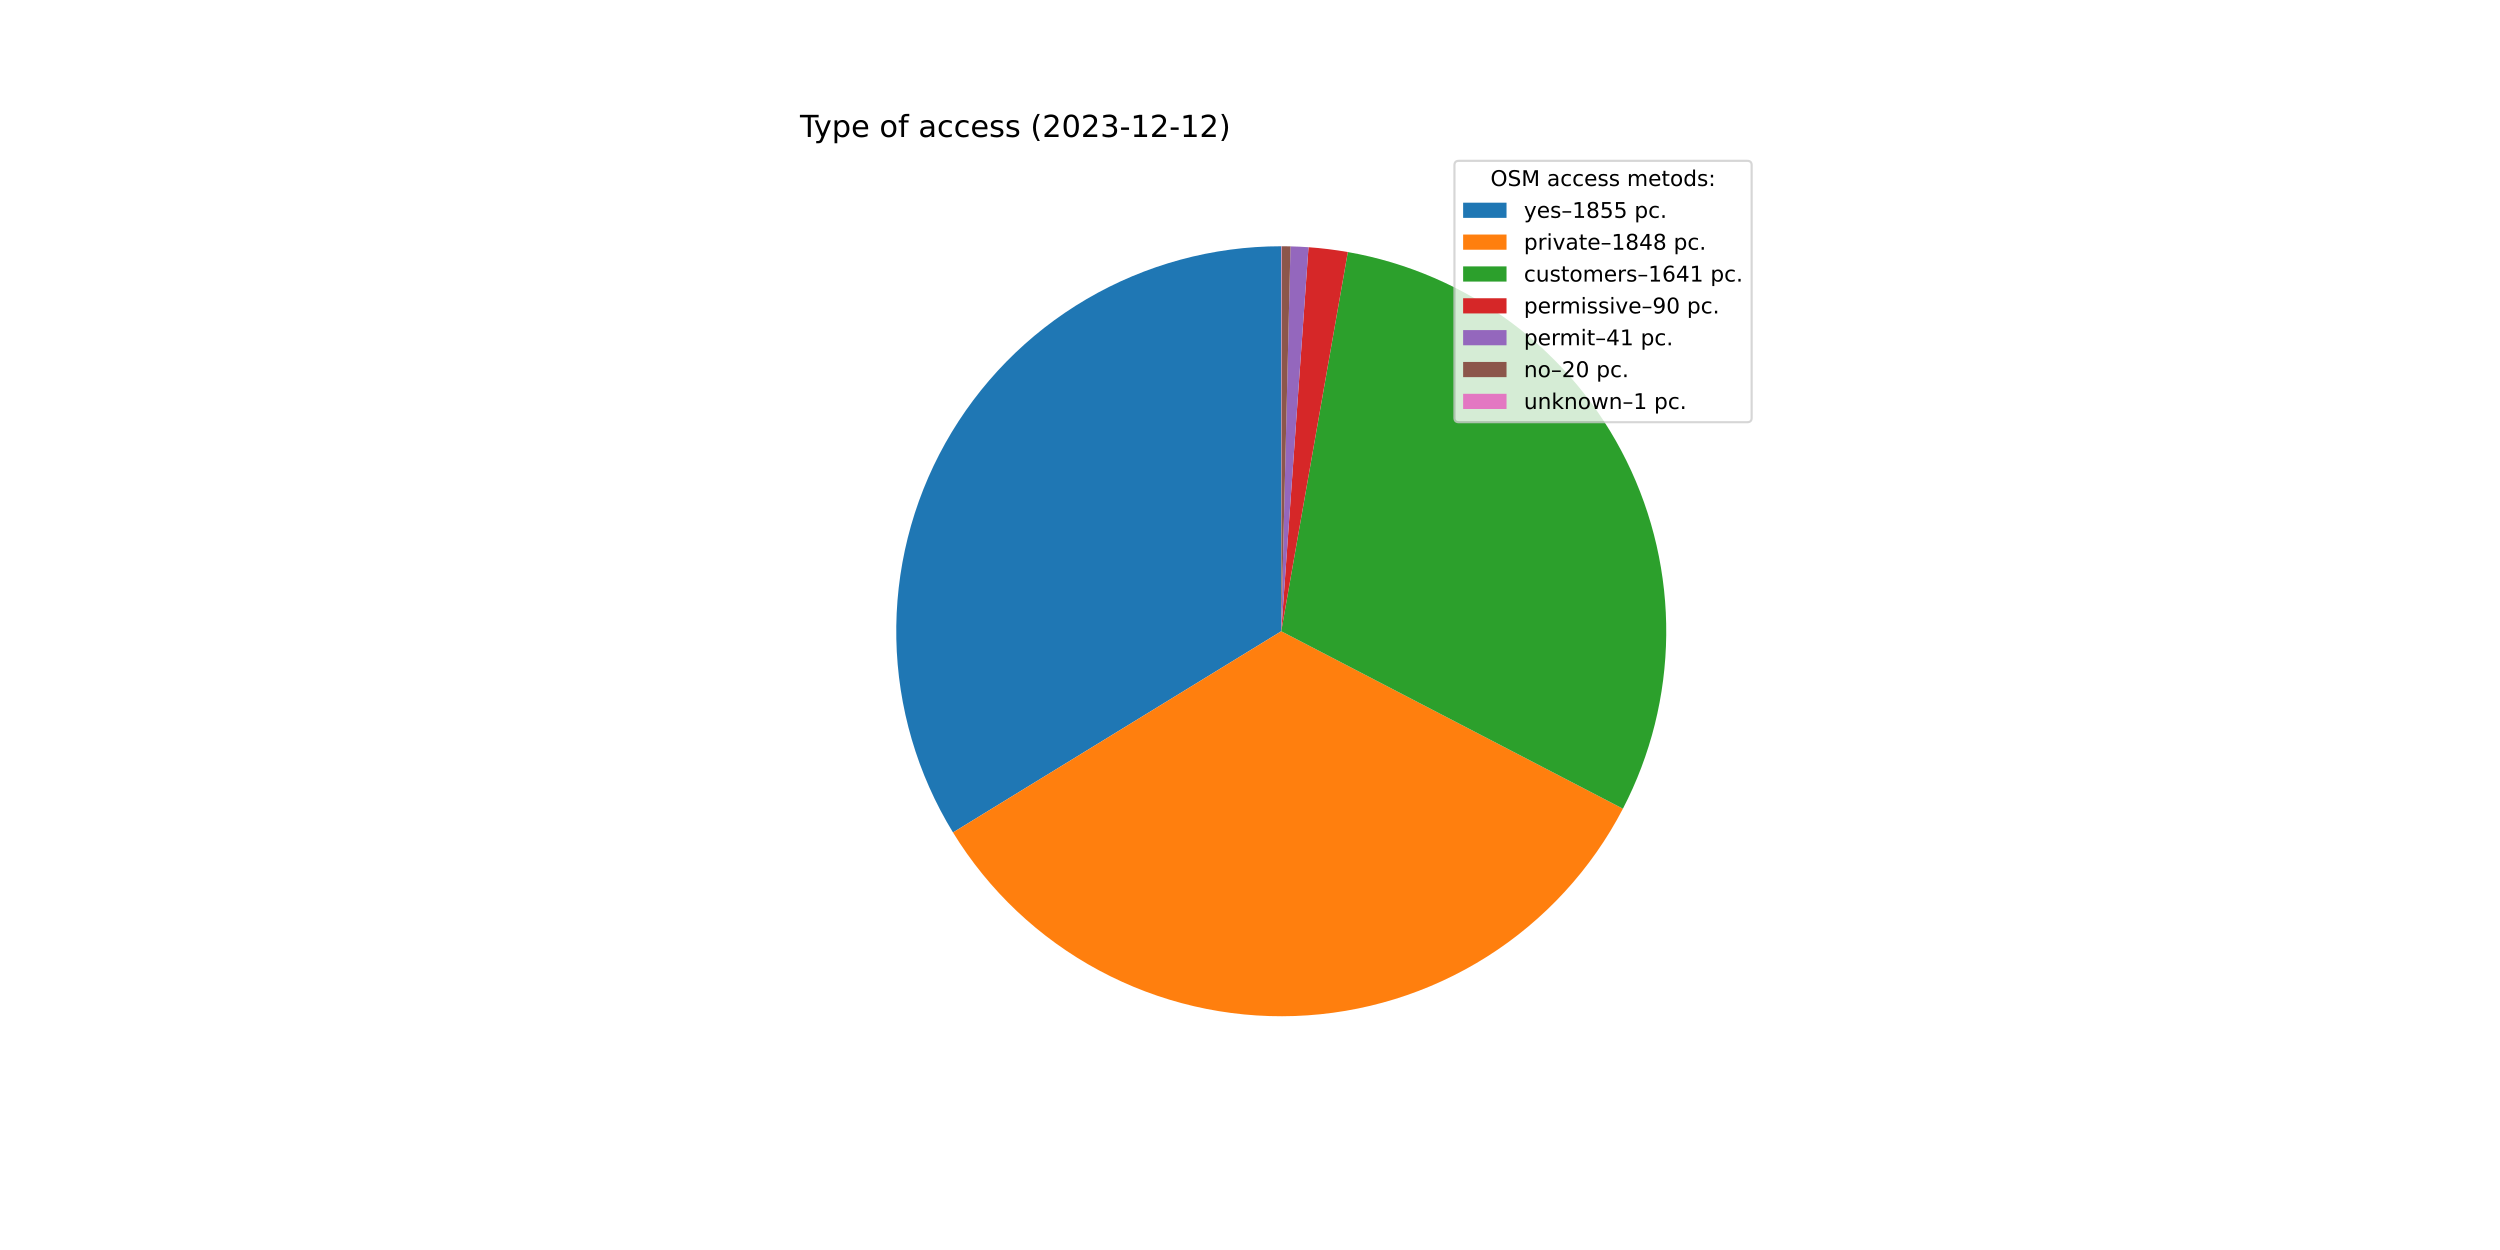
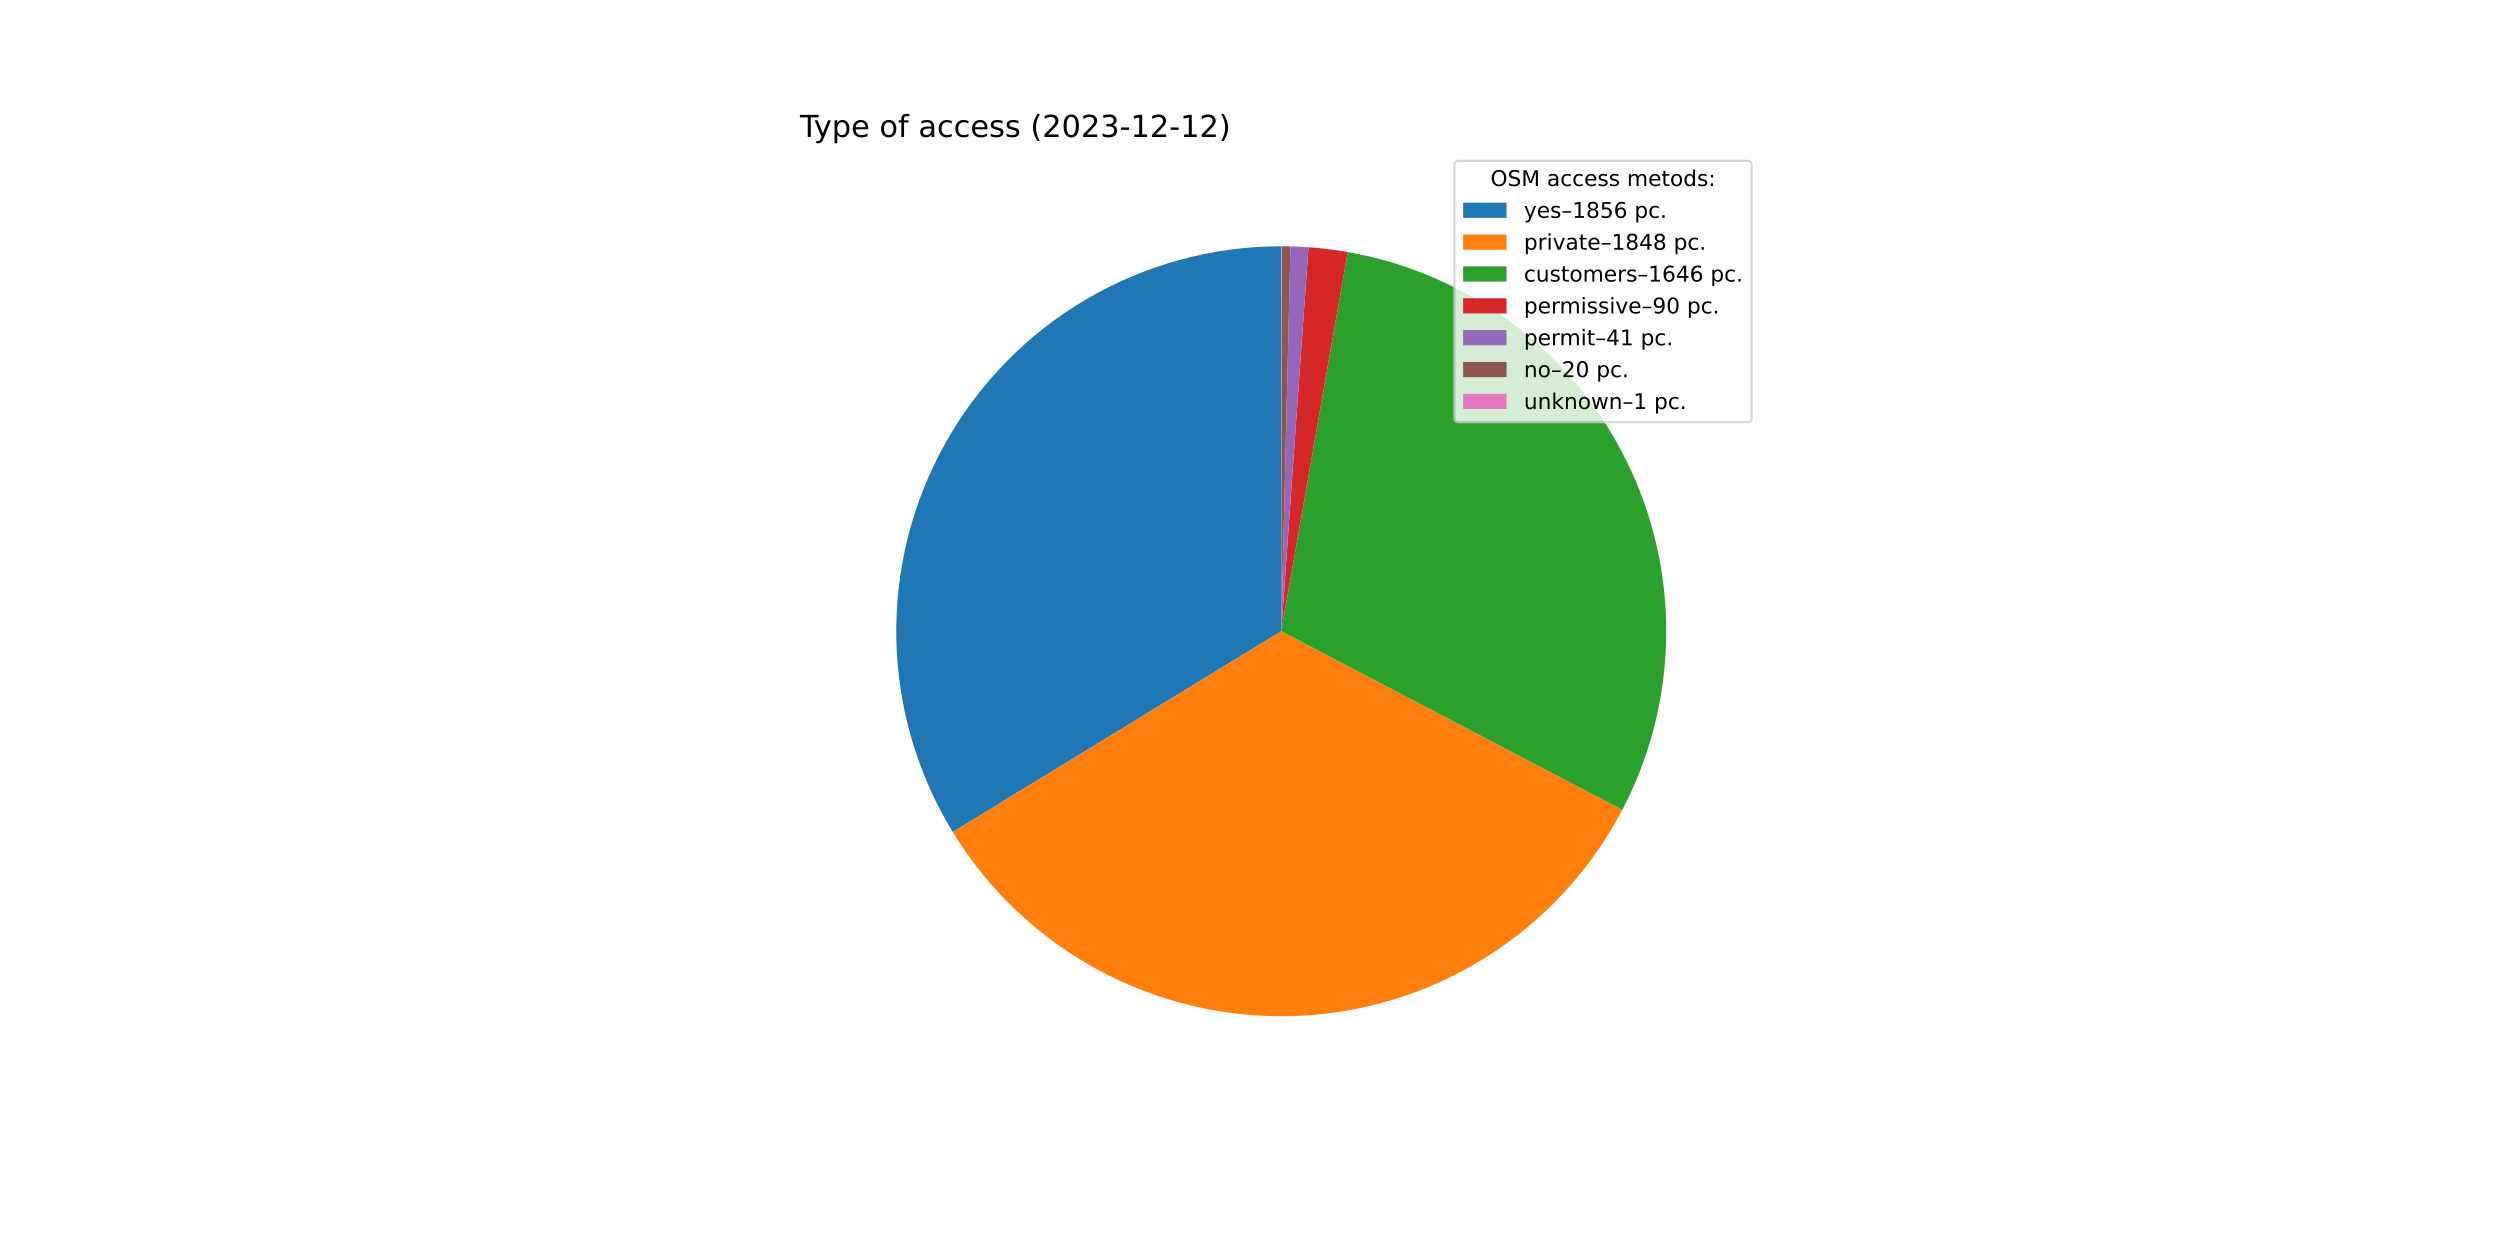
<svg xmlns="http://www.w3.org/2000/svg" xmlns:xlink="http://www.w3.org/1999/xlink" width="1152pt" height="576pt" viewBox="0 0 1152 576" version="1.1">
  <defs>
    <style type="text/css">*{stroke-linejoin: round; stroke-linecap: butt}</style>
  </defs>
  <g id="figure_1">
    <g id="patch_1">
      <path d="M 0 576  L 1152 576  L 1152 0  L 0 0  z " style="fill: #ffffff" />
    </g>
    <g id="axes_1">
      <g id="patch_2">
-         <path d="M 590.4 113.472  C 558.865 113.472 527.894 121.88 500.688 137.827  C 473.482 153.773 451.014 176.689 435.607 204.204  C 420.2 231.718 412.405 262.85 413.026 294.378  C 413.648 325.907 422.666 356.707 439.145 383.593  L 590.4 290.88  L 590.4 113.472  z " style="fill: #1f77b4" />
+         <path d="M 590.4 113.472  C 558.883 113.472 527.928 121.871 500.733 137.8  C 473.538 153.73 451.072 176.623 435.658 204.113  C 420.244 231.603 412.43 262.711 413.023 294.223  C 413.617 325.734 422.598 356.525 439.037 383.416  L 590.4 290.88  L 590.4 113.472  z " style="fill: #1f77b4" />
      </g>
      <g id="patch_3">
-         <path d="M 439.145 383.593  C 455.562 410.376 478.803 432.324 506.48 447.184  C 534.157 462.044 565.291 469.29 596.686 468.177  C 628.081 467.064 658.623 457.631 685.179 440.848  C 711.734 424.066 733.362 400.527 747.841 372.648  L 590.4 290.88  L 439.145 383.593  z " style="fill: #ff7f0e" />
+         <path d="M 439.037 383.416  C 455.405 410.188 478.586 432.146 506.207 447.037  C 533.828 461.929 564.912 469.23 596.274 468.191  C 627.637 467.152 658.169 457.81 684.744 441.123  C 711.319 424.435 732.996 400.992 747.556 373.194  L 590.4 290.88  L 439.037 383.416  z " style="fill: #ff7f0e" />
      </g>
      <g id="patch_4">
-         <path d="M 747.841 372.648  C 760.682 347.922 767.52 320.515 767.799 292.655  C 768.078 264.794 761.789 237.256 749.445 212.278  C 737.101 187.3 719.044 165.578 696.742 148.877  C 674.441 132.176 648.516 120.961 621.073 116.144  L 590.4 290.88  L 747.841 372.648  z " style="fill: #2ca02c" />
+         <path d="M 747.556 373.194  C 760.509 348.465 767.443 321.023 767.794 293.108  C 768.145 265.194 761.902 237.587 749.574 212.539  C 737.246 187.492 719.179 165.704 696.846 148.954  C 674.512 132.204 648.538 120.96 621.04 116.138  L 590.4 290.88  L 747.556 373.194  z " style="fill: #2ca02c" />
      </g>
      <g id="patch_5">
-         <path d="M 621.073 116.144  C 618.077 115.618 615.067 115.169 612.047 114.798  C 609.028 114.426 605.999 114.133 602.964 113.917  L 590.4 290.88  L 621.073 116.144  z " style="fill: #d62728" />
+         <path d="M 621.04 116.138  C 618.047 115.613 615.04 115.165 612.024 114.795  C 609.007 114.424 605.982 114.131 602.95 113.916  L 590.4 290.88  L 621.04 116.138  z " style="fill: #d62728" />
      </g>
      <g id="patch_6">
-         <path d="M 602.964 113.917  C 601.582 113.819 600.198 113.737 598.814 113.672  C 597.429 113.606 596.044 113.556 594.659 113.523  L 590.4 290.88  L 602.964 113.917  z " style="fill: #9467bd" />
+         <path d="M 602.95 113.916  C 601.57 113.819 600.187 113.737 598.805 113.671  C 597.422 113.606 596.038 113.556 594.654 113.523  L 590.4 290.88  L 602.95 113.916  z " style="fill: #9467bd" />
      </g>
      <g id="patch_7">
-         <path d="M 594.659 113.523  C 593.983 113.507 593.307 113.495 592.631 113.486  C 591.955 113.478 591.279 113.473 590.603 113.472  L 590.4 290.88  L 594.659 113.523  z " style="fill: #8c564b" />
+         <path d="M 594.654 113.523  C 593.979 113.507 593.304 113.494 592.628 113.486  C 591.953 113.478 591.278 113.473 590.603 113.472  L 590.4 290.88  L 594.654 113.523  z " style="fill: #8c564b" />
      </g>
      <g id="patch_8">
        <path d="M 590.603 113.472  C 590.569 113.472 590.535 113.472 590.501 113.472  C 590.468 113.472 590.434 113.472 590.4 113.472  L 590.4 290.88  L 590.603 113.472  z " style="fill: #e377c2" />
      </g>
      <g id="matplotlib.axis_1" />
      <g id="matplotlib.axis_2" />
      <g id="text_1">
        <g transform="translate(368.64 63.12)scale(0.14 -0.14)">
          <defs>
            <path id="DejaVuSans-54" d="M -19 4666  L 3928 4666  L 3928 4134  L 2272 4134  L 2272 0  L 1638 0  L 1638 4134  L -19 4134  L -19 4666  z " transform="scale(0.015625)" />
            <path id="DejaVuSans-79" d="M 2059 -325  Q 1816 -950 1584 -1140  Q 1353 -1331 966 -1331  L 506 -1331  L 506 -850  L 844 -850  Q 1081 -850 1212 -737  Q 1344 -625 1503 -206  L 1606 56  L 191 3500  L 800 3500  L 1894 763  L 2988 3500  L 3597 3500  L 2059 -325  z " transform="scale(0.015625)" />
            <path id="DejaVuSans-70" d="M 1159 525  L 1159 -1331  L 581 -1331  L 581 3500  L 1159 3500  L 1159 2969  Q 1341 3281 1617 3432  Q 1894 3584 2278 3584  Q 2916 3584 3314 3078  Q 3713 2572 3713 1747  Q 3713 922 3314 415  Q 2916 -91 2278 -91  Q 1894 -91 1617 61  Q 1341 213 1159 525  z M 3116 1747  Q 3116 2381 2855 2742  Q 2594 3103 2138 3103  Q 1681 3103 1420 2742  Q 1159 2381 1159 1747  Q 1159 1113 1420 752  Q 1681 391 2138 391  Q 2594 391 2855 752  Q 3116 1113 3116 1747  z " transform="scale(0.015625)" />
            <path id="DejaVuSans-65" d="M 3597 1894  L 3597 1613  L 953 1613  Q 991 1019 1311 708  Q 1631 397 2203 397  Q 2534 397 2845 478  Q 3156 559 3463 722  L 3463 178  Q 3153 47 2828 -22  Q 2503 -91 2169 -91  Q 1331 -91 842 396  Q 353 884 353 1716  Q 353 2575 817 3079  Q 1281 3584 2069 3584  Q 2775 3584 3186 3129  Q 3597 2675 3597 1894  z M 3022 2063  Q 3016 2534 2758 2815  Q 2500 3097 2075 3097  Q 1594 3097 1305 2825  Q 1016 2553 972 2059  L 3022 2063  z " transform="scale(0.015625)" />
            <path id="DejaVuSans-20" transform="scale(0.015625)" />
            <path id="DejaVuSans-6f" d="M 1959 3097  Q 1497 3097 1228 2736  Q 959 2375 959 1747  Q 959 1119 1226 758  Q 1494 397 1959 397  Q 2419 397 2687 759  Q 2956 1122 2956 1747  Q 2956 2369 2687 2733  Q 2419 3097 1959 3097  z M 1959 3584  Q 2709 3584 3137 3096  Q 3566 2609 3566 1747  Q 3566 888 3137 398  Q 2709 -91 1959 -91  Q 1206 -91 779 398  Q 353 888 353 1747  Q 353 2609 779 3096  Q 1206 3584 1959 3584  z " transform="scale(0.015625)" />
            <path id="DejaVuSans-66" d="M 2375 4863  L 2375 4384  L 1825 4384  Q 1516 4384 1395 4259  Q 1275 4134 1275 3809  L 1275 3500  L 2222 3500  L 2222 3053  L 1275 3053  L 1275 0  L 697 0  L 697 3053  L 147 3053  L 147 3500  L 697 3500  L 697 3744  Q 697 4328 969 4595  Q 1241 4863 1831 4863  L 2375 4863  z " transform="scale(0.015625)" />
            <path id="DejaVuSans-61" d="M 2194 1759  Q 1497 1759 1228 1600  Q 959 1441 959 1056  Q 959 750 1161 570  Q 1363 391 1709 391  Q 2188 391 2477 730  Q 2766 1069 2766 1631  L 2766 1759  L 2194 1759  z M 3341 1997  L 3341 0  L 2766 0  L 2766 531  Q 2569 213 2275 61  Q 1981 -91 1556 -91  Q 1019 -91 701 211  Q 384 513 384 1019  Q 384 1609 779 1909  Q 1175 2209 1959 2209  L 2766 2209  L 2766 2266  Q 2766 2663 2505 2880  Q 2244 3097 1772 3097  Q 1472 3097 1187 3025  Q 903 2953 641 2809  L 641 3341  Q 956 3463 1253 3523  Q 1550 3584 1831 3584  Q 2591 3584 2966 3190  Q 3341 2797 3341 1997  z " transform="scale(0.015625)" />
            <path id="DejaVuSans-63" d="M 3122 3366  L 3122 2828  Q 2878 2963 2633 3030  Q 2388 3097 2138 3097  Q 1578 3097 1268 2742  Q 959 2388 959 1747  Q 959 1106 1268 751  Q 1578 397 2138 397  Q 2388 397 2633 464  Q 2878 531 3122 666  L 3122 134  Q 2881 22 2623 -34  Q 2366 -91 2075 -91  Q 1284 -91 818 406  Q 353 903 353 1747  Q 353 2603 823 3093  Q 1294 3584 2113 3584  Q 2378 3584 2631 3529  Q 2884 3475 3122 3366  z " transform="scale(0.015625)" />
            <path id="DejaVuSans-73" d="M 2834 3397  L 2834 2853  Q 2591 2978 2328 3040  Q 2066 3103 1784 3103  Q 1356 3103 1142 2972  Q 928 2841 928 2578  Q 928 2378 1081 2264  Q 1234 2150 1697 2047  L 1894 2003  Q 2506 1872 2764 1633  Q 3022 1394 3022 966  Q 3022 478 2636 193  Q 2250 -91 1575 -91  Q 1294 -91 989 -36  Q 684 19 347 128  L 347 722  Q 666 556 975 473  Q 1284 391 1588 391  Q 1994 391 2212 530  Q 2431 669 2431 922  Q 2431 1156 2273 1281  Q 2116 1406 1581 1522  L 1381 1569  Q 847 1681 609 1914  Q 372 2147 372 2553  Q 372 3047 722 3315  Q 1072 3584 1716 3584  Q 2034 3584 2315 3537  Q 2597 3491 2834 3397  z " transform="scale(0.015625)" />
            <path id="DejaVuSans-28" d="M 1984 4856  Q 1566 4138 1362 3434  Q 1159 2731 1159 2009  Q 1159 1288 1364 580  Q 1569 -128 1984 -844  L 1484 -844  Q 1016 -109 783 600  Q 550 1309 550 2009  Q 550 2706 781 3412  Q 1013 4119 1484 4856  L 1984 4856  z " transform="scale(0.015625)" />
            <path id="DejaVuSans-32" d="M 1228 531  L 3431 531  L 3431 0  L 469 0  L 469 531  Q 828 903 1448 1529  Q 2069 2156 2228 2338  Q 2531 2678 2651 2914  Q 2772 3150 2772 3378  Q 2772 3750 2511 3984  Q 2250 4219 1831 4219  Q 1534 4219 1204 4116  Q 875 4013 500 3803  L 500 4441  Q 881 4594 1212 4672  Q 1544 4750 1819 4750  Q 2544 4750 2975 4387  Q 3406 4025 3406 3419  Q 3406 3131 3298 2873  Q 3191 2616 2906 2266  Q 2828 2175 2409 1742  Q 1991 1309 1228 531  z " transform="scale(0.015625)" />
            <path id="DejaVuSans-30" d="M 2034 4250  Q 1547 4250 1301 3770  Q 1056 3291 1056 2328  Q 1056 1369 1301 889  Q 1547 409 2034 409  Q 2525 409 2770 889  Q 3016 1369 3016 2328  Q 3016 3291 2770 3770  Q 2525 4250 2034 4250  z M 2034 4750  Q 2819 4750 3233 4129  Q 3647 3509 3647 2328  Q 3647 1150 3233 529  Q 2819 -91 2034 -91  Q 1250 -91 836 529  Q 422 1150 422 2328  Q 422 3509 836 4129  Q 1250 4750 2034 4750  z " transform="scale(0.015625)" />
            <path id="DejaVuSans-33" d="M 2597 2516  Q 3050 2419 3304 2112  Q 3559 1806 3559 1356  Q 3559 666 3084 287  Q 2609 -91 1734 -91  Q 1441 -91 1130 -33  Q 819 25 488 141  L 488 750  Q 750 597 1062 519  Q 1375 441 1716 441  Q 2309 441 2620 675  Q 2931 909 2931 1356  Q 2931 1769 2642 2001  Q 2353 2234 1838 2234  L 1294 2234  L 1294 2753  L 1863 2753  Q 2328 2753 2575 2939  Q 2822 3125 2822 3475  Q 2822 3834 2567 4026  Q 2313 4219 1838 4219  Q 1578 4219 1281 4162  Q 984 4106 628 3988  L 628 4550  Q 988 4650 1302 4700  Q 1616 4750 1894 4750  Q 2613 4750 3031 4423  Q 3450 4097 3450 3541  Q 3450 3153 3228 2886  Q 3006 2619 2597 2516  z " transform="scale(0.015625)" />
            <path id="DejaVuSans-2d" d="M 313 2009  L 1997 2009  L 1997 1497  L 313 1497  L 313 2009  z " transform="scale(0.015625)" />
            <path id="DejaVuSans-31" d="M 794 531  L 1825 531  L 1825 4091  L 703 3866  L 703 4441  L 1819 4666  L 2450 4666  L 2450 531  L 3481 531  L 3481 0  L 794 0  L 794 531  z " transform="scale(0.015625)" />
            <path id="DejaVuSans-29" d="M 513 4856  L 1013 4856  Q 1481 4119 1714 3412  Q 1947 2706 1947 2009  Q 1947 1309 1714 600  Q 1481 -109 1013 -844  L 513 -844  Q 928 -128 1133 580  Q 1338 1288 1338 2009  Q 1338 2731 1133 3434  Q 928 4138 513 4856  z " transform="scale(0.015625)" />
          </defs>
          <use xlink:href="#DejaVuSans-54" />
          <use xlink:href="#DejaVuSans-79" x="45.459" />
          <use xlink:href="#DejaVuSans-70" x="104.639" />
          <use xlink:href="#DejaVuSans-65" x="168.115" />
          <use xlink:href="#DejaVuSans-20" x="229.639" />
          <use xlink:href="#DejaVuSans-6f" x="261.426" />
          <use xlink:href="#DejaVuSans-66" x="322.607" />
          <use xlink:href="#DejaVuSans-20" x="357.812" />
          <use xlink:href="#DejaVuSans-61" x="389.6" />
          <use xlink:href="#DejaVuSans-63" x="450.879" />
          <use xlink:href="#DejaVuSans-63" x="505.859" />
          <use xlink:href="#DejaVuSans-65" x="560.84" />
          <use xlink:href="#DejaVuSans-73" x="622.363" />
          <use xlink:href="#DejaVuSans-73" x="674.463" />
          <use xlink:href="#DejaVuSans-20" x="726.562" />
          <use xlink:href="#DejaVuSans-28" x="758.35" />
          <use xlink:href="#DejaVuSans-32" x="797.363" />
          <use xlink:href="#DejaVuSans-30" x="860.986" />
          <use xlink:href="#DejaVuSans-32" x="924.609" />
          <use xlink:href="#DejaVuSans-33" x="988.232" />
          <use xlink:href="#DejaVuSans-2d" x="1051.855" />
          <use xlink:href="#DejaVuSans-31" x="1087.939" />
          <use xlink:href="#DejaVuSans-32" x="1151.562" />
          <use xlink:href="#DejaVuSans-2d" x="1215.186" />
          <use xlink:href="#DejaVuSans-31" x="1251.27" />
          <use xlink:href="#DejaVuSans-32" x="1314.893" />
          <use xlink:href="#DejaVuSans-29" x="1378.516" />
        </g>
      </g>
      <g id="legend_1">
        <g id="patch_9">
          <path d="M 672.208 194.545  L 805.16 194.545  Q 807.16 194.545 807.16 192.545  L 807.16 76.12  Q 807.16 74.12 805.16 74.12  L 672.208 74.12  Q 670.208 74.12 670.208 76.12  L 670.208 192.545  Q 670.208 194.545 672.208 194.545  z " style="fill: #ffffff; opacity: 0.8; stroke: #cccccc; stroke-linejoin: miter" />
        </g>
        <g id="text_2">
          <g transform="translate(686.8038 85.71844)scale(0.1 -0.1)">
            <defs>
              <path id="DejaVuSans-4f" d="M 2522 4238  Q 1834 4238 1429 3725  Q 1025 3213 1025 2328  Q 1025 1447 1429 934  Q 1834 422 2522 422  Q 3209 422 3611 934  Q 4013 1447 4013 2328  Q 4013 3213 3611 3725  Q 3209 4238 2522 4238  z M 2522 4750  Q 3503 4750 4090 4092  Q 4678 3434 4678 2328  Q 4678 1225 4090 567  Q 3503 -91 2522 -91  Q 1538 -91 948 565  Q 359 1222 359 2328  Q 359 3434 948 4092  Q 1538 4750 2522 4750  z " transform="scale(0.015625)" />
              <path id="DejaVuSans-53" d="M 3425 4513  L 3425 3897  Q 3066 4069 2747 4153  Q 2428 4238 2131 4238  Q 1616 4238 1336 4038  Q 1056 3838 1056 3469  Q 1056 3159 1242 3001  Q 1428 2844 1947 2747  L 2328 2669  Q 3034 2534 3370 2195  Q 3706 1856 3706 1288  Q 3706 609 3251 259  Q 2797 -91 1919 -91  Q 1588 -91 1214 -16  Q 841 59 441 206  L 441 856  Q 825 641 1194 531  Q 1563 422 1919 422  Q 2459 422 2753 634  Q 3047 847 3047 1241  Q 3047 1584 2836 1778  Q 2625 1972 2144 2069  L 1759 2144  Q 1053 2284 737 2584  Q 422 2884 422 3419  Q 422 4038 858 4394  Q 1294 4750 2059 4750  Q 2388 4750 2728 4690  Q 3069 4631 3425 4513  z " transform="scale(0.015625)" />
              <path id="DejaVuSans-4d" d="M 628 4666  L 1569 4666  L 2759 1491  L 3956 4666  L 4897 4666  L 4897 0  L 4281 0  L 4281 4097  L 3078 897  L 2444 897  L 1241 4097  L 1241 0  L 628 0  L 628 4666  z " transform="scale(0.015625)" />
              <path id="DejaVuSans-6d" d="M 3328 2828  Q 3544 3216 3844 3400  Q 4144 3584 4550 3584  Q 5097 3584 5394 3201  Q 5691 2819 5691 2113  L 5691 0  L 5113 0  L 5113 2094  Q 5113 2597 4934 2840  Q 4756 3084 4391 3084  Q 3944 3084 3684 2787  Q 3425 2491 3425 1978  L 3425 0  L 2847 0  L 2847 2094  Q 2847 2600 2669 2842  Q 2491 3084 2119 3084  Q 1678 3084 1418 2786  Q 1159 2488 1159 1978  L 1159 0  L 581 0  L 581 3500  L 1159 3500  L 1159 2956  Q 1356 3278 1631 3431  Q 1906 3584 2284 3584  Q 2666 3584 2933 3390  Q 3200 3197 3328 2828  z " transform="scale(0.015625)" />
              <path id="DejaVuSans-74" d="M 1172 4494  L 1172 3500  L 2356 3500  L 2356 3053  L 1172 3053  L 1172 1153  Q 1172 725 1289 603  Q 1406 481 1766 481  L 2356 481  L 2356 0  L 1766 0  Q 1100 0 847 248  Q 594 497 594 1153  L 594 3053  L 172 3053  L 172 3500  L 594 3500  L 594 4494  L 1172 4494  z " transform="scale(0.015625)" />
              <path id="DejaVuSans-64" d="M 2906 2969  L 2906 4863  L 3481 4863  L 3481 0  L 2906 0  L 2906 525  Q 2725 213 2448 61  Q 2172 -91 1784 -91  Q 1150 -91 751 415  Q 353 922 353 1747  Q 353 2572 751 3078  Q 1150 3584 1784 3584  Q 2172 3584 2448 3432  Q 2725 3281 2906 2969  z M 947 1747  Q 947 1113 1208 752  Q 1469 391 1925 391  Q 2381 391 2643 752  Q 2906 1113 2906 1747  Q 2906 2381 2643 2742  Q 2381 3103 1925 3103  Q 1469 3103 1208 2742  Q 947 2381 947 1747  z " transform="scale(0.015625)" />
              <path id="DejaVuSans-3a" d="M 750 794  L 1409 794  L 1409 0  L 750 0  L 750 794  z M 750 3309  L 1409 3309  L 1409 2516  L 750 2516  L 750 3309  z " transform="scale(0.015625)" />
            </defs>
            <use xlink:href="#DejaVuSans-4f" />
            <use xlink:href="#DejaVuSans-53" x="78.711" />
            <use xlink:href="#DejaVuSans-4d" x="142.188" />
            <use xlink:href="#DejaVuSans-20" x="228.467" />
            <use xlink:href="#DejaVuSans-61" x="260.254" />
            <use xlink:href="#DejaVuSans-63" x="321.533" />
            <use xlink:href="#DejaVuSans-63" x="376.514" />
            <use xlink:href="#DejaVuSans-65" x="431.494" />
            <use xlink:href="#DejaVuSans-73" x="493.018" />
            <use xlink:href="#DejaVuSans-73" x="545.117" />
            <use xlink:href="#DejaVuSans-20" x="597.217" />
            <use xlink:href="#DejaVuSans-6d" x="629.004" />
            <use xlink:href="#DejaVuSans-65" x="726.416" />
            <use xlink:href="#DejaVuSans-74" x="787.939" />
            <use xlink:href="#DejaVuSans-6f" x="827.148" />
            <use xlink:href="#DejaVuSans-64" x="888.33" />
            <use xlink:href="#DejaVuSans-73" x="951.807" />
            <use xlink:href="#DejaVuSans-3a" x="1003.906" />
          </g>
        </g>
        <g id="patch_10">
          <path d="M 674.208 100.397  L 694.208 100.397  L 694.208 93.397  L 674.208 93.397  z " style="fill: #1f77b4" />
        </g>
        <g id="text_3">
          <g transform="translate(702.2084 100.3966)scale(0.1 -0.1)">
            <defs>
              <path id="DejaVuSans-2013" d="M 313 1978  L 2888 1978  L 2888 1528  L 313 1528  L 313 1978  z " transform="scale(0.015625)" />
              <path id="DejaVuSans-38" d="M 2034 2216  Q 1584 2216 1326 1975  Q 1069 1734 1069 1313  Q 1069 891 1326 650  Q 1584 409 2034 409  Q 2484 409 2743 651  Q 3003 894 3003 1313  Q 3003 1734 2745 1975  Q 2488 2216 2034 2216  z M 1403 2484  Q 997 2584 770 2862  Q 544 3141 544 3541  Q 544 4100 942 4425  Q 1341 4750 2034 4750  Q 2731 4750 3128 4425  Q 3525 4100 3525 3541  Q 3525 3141 3298 2862  Q 3072 2584 2669 2484  Q 3125 2378 3379 2068  Q 3634 1759 3634 1313  Q 3634 634 3220 271  Q 2806 -91 2034 -91  Q 1263 -91 848 271  Q 434 634 434 1313  Q 434 1759 690 2068  Q 947 2378 1403 2484  z M 1172 3481  Q 1172 3119 1398 2916  Q 1625 2713 2034 2713  Q 2441 2713 2670 2916  Q 2900 3119 2900 3481  Q 2900 3844 2670 4047  Q 2441 4250 2034 4250  Q 1625 4250 1398 4047  Q 1172 3844 1172 3481  z " transform="scale(0.015625)" />
              <path id="DejaVuSans-35" d="M 691 4666  L 3169 4666  L 3169 4134  L 1269 4134  L 1269 2991  Q 1406 3038 1543 3061  Q 1681 3084 1819 3084  Q 2600 3084 3056 2656  Q 3513 2228 3513 1497  Q 3513 744 3044 326  Q 2575 -91 1722 -91  Q 1428 -91 1123 -41  Q 819 9 494 109  L 494 744  Q 775 591 1075 516  Q 1375 441 1709 441  Q 2250 441 2565 725  Q 2881 1009 2881 1497  Q 2881 1984 2565 2268  Q 2250 2553 1709 2553  Q 1456 2553 1204 2497  Q 953 2441 691 2322  L 691 4666  z " transform="scale(0.015625)" />
+               <path id="DejaVuSans-36" d="M 2113 2584  Q 1688 2584 1439 2293  Q 1191 2003 1191 1497  Q 1191 994 1439 701  Q 1688 409 2113 409  Q 2538 409 2786 701  Q 3034 994 3034 1497  Q 3034 2003 2786 2293  Q 2538 2584 2113 2584  z M 3366 4563  L 3366 3988  Q 3128 4100 2886 4159  Q 2644 4219 2406 4219  Q 1781 4219 1451 3797  Q 1122 3375 1075 2522  Q 1259 2794 1537 2939  Q 1816 3084 2150 3084  Q 2853 3084 3261 2657  Q 3669 2231 3669 1497  Q 3669 778 3244 343  Q 2819 -91 2113 -91  Q 1303 -91 875 529  Q 447 1150 447 2328  Q 447 3434 972 4092  Q 1497 4750 2381 4750  Q 2619 4750 2861 4703  Q 3103 4656 3366 4563  z " transform="scale(0.015625)" />
              <path id="DejaVuSans-2e" d="M 684 794  L 1344 794  L 1344 0  L 684 0  L 684 794  z " transform="scale(0.015625)" />
            </defs>
            <use xlink:href="#DejaVuSans-79" />
            <use xlink:href="#DejaVuSans-65" x="59.18" />
            <use xlink:href="#DejaVuSans-73" x="120.703" />
            <use xlink:href="#DejaVuSans-2013" x="172.803" />
            <use xlink:href="#DejaVuSans-31" x="222.803" />
            <use xlink:href="#DejaVuSans-38" x="286.426" />
            <use xlink:href="#DejaVuSans-35" x="350.049" />
-             <use xlink:href="#DejaVuSans-35" x="413.672" />
+             <use xlink:href="#DejaVuSans-36" x="413.672" />
            <use xlink:href="#DejaVuSans-20" x="477.295" />
            <use xlink:href="#DejaVuSans-70" x="509.082" />
            <use xlink:href="#DejaVuSans-63" x="572.559" />
            <use xlink:href="#DejaVuSans-2e" x="627.539" />
          </g>
        </g>
        <g id="patch_11">
          <path d="M 674.208 115.075  L 694.208 115.075  L 694.208 108.075  L 674.208 108.075  z " style="fill: #ff7f0e" />
        </g>
        <g id="text_4">
          <g transform="translate(702.2084 115.0747)scale(0.1 -0.1)">
            <defs>
              <path id="DejaVuSans-72" d="M 2631 2963  Q 2534 3019 2420 3045  Q 2306 3072 2169 3072  Q 1681 3072 1420 2755  Q 1159 2438 1159 1844  L 1159 0  L 581 0  L 581 3500  L 1159 3500  L 1159 2956  Q 1341 3275 1631 3429  Q 1922 3584 2338 3584  Q 2397 3584 2469 3576  Q 2541 3569 2628 3553  L 2631 2963  z " transform="scale(0.015625)" />
              <path id="DejaVuSans-69" d="M 603 3500  L 1178 3500  L 1178 0  L 603 0  L 603 3500  z M 603 4863  L 1178 4863  L 1178 4134  L 603 4134  L 603 4863  z " transform="scale(0.015625)" />
              <path id="DejaVuSans-76" d="M 191 3500  L 800 3500  L 1894 563  L 2988 3500  L 3597 3500  L 2284 0  L 1503 0  L 191 3500  z " transform="scale(0.015625)" />
              <path id="DejaVuSans-34" d="M 2419 4116  L 825 1625  L 2419 1625  L 2419 4116  z M 2253 4666  L 3047 4666  L 3047 1625  L 3713 1625  L 3713 1100  L 3047 1100  L 3047 0  L 2419 0  L 2419 1100  L 313 1100  L 313 1709  L 2253 4666  z " transform="scale(0.015625)" />
            </defs>
            <use xlink:href="#DejaVuSans-70" />
            <use xlink:href="#DejaVuSans-72" x="63.477" />
            <use xlink:href="#DejaVuSans-69" x="104.59" />
            <use xlink:href="#DejaVuSans-76" x="132.373" />
            <use xlink:href="#DejaVuSans-61" x="191.553" />
            <use xlink:href="#DejaVuSans-74" x="252.832" />
            <use xlink:href="#DejaVuSans-65" x="292.041" />
            <use xlink:href="#DejaVuSans-2013" x="353.564" />
            <use xlink:href="#DejaVuSans-31" x="403.564" />
            <use xlink:href="#DejaVuSans-38" x="467.188" />
            <use xlink:href="#DejaVuSans-34" x="530.811" />
            <use xlink:href="#DejaVuSans-38" x="594.434" />
            <use xlink:href="#DejaVuSans-20" x="658.057" />
            <use xlink:href="#DejaVuSans-70" x="689.844" />
            <use xlink:href="#DejaVuSans-63" x="753.32" />
            <use xlink:href="#DejaVuSans-2e" x="808.301" />
          </g>
        </g>
        <g id="patch_12">
          <path d="M 674.208 129.753  L 694.208 129.753  L 694.208 122.753  L 674.208 122.753  z " style="fill: #2ca02c" />
        </g>
        <g id="text_5">
          <g transform="translate(702.2084 129.7528)scale(0.1 -0.1)">
            <defs>
              <path id="DejaVuSans-75" d="M 544 1381  L 544 3500  L 1119 3500  L 1119 1403  Q 1119 906 1312 657  Q 1506 409 1894 409  Q 2359 409 2629 706  Q 2900 1003 2900 1516  L 2900 3500  L 3475 3500  L 3475 0  L 2900 0  L 2900 538  Q 2691 219 2414 64  Q 2138 -91 1772 -91  Q 1169 -91 856 284  Q 544 659 544 1381  z M 1991 3584  L 1991 3584  z " transform="scale(0.015625)" />
-               <path id="DejaVuSans-36" d="M 2113 2584  Q 1688 2584 1439 2293  Q 1191 2003 1191 1497  Q 1191 994 1439 701  Q 1688 409 2113 409  Q 2538 409 2786 701  Q 3034 994 3034 1497  Q 3034 2003 2786 2293  Q 2538 2584 2113 2584  z M 3366 4563  L 3366 3988  Q 3128 4100 2886 4159  Q 2644 4219 2406 4219  Q 1781 4219 1451 3797  Q 1122 3375 1075 2522  Q 1259 2794 1537 2939  Q 1816 3084 2150 3084  Q 2853 3084 3261 2657  Q 3669 2231 3669 1497  Q 3669 778 3244 343  Q 2819 -91 2113 -91  Q 1303 -91 875 529  Q 447 1150 447 2328  Q 447 3434 972 4092  Q 1497 4750 2381 4750  Q 2619 4750 2861 4703  Q 3103 4656 3366 4563  z " transform="scale(0.015625)" />
            </defs>
            <use xlink:href="#DejaVuSans-63" />
            <use xlink:href="#DejaVuSans-75" x="54.98" />
            <use xlink:href="#DejaVuSans-73" x="118.359" />
            <use xlink:href="#DejaVuSans-74" x="170.459" />
            <use xlink:href="#DejaVuSans-6f" x="209.668" />
            <use xlink:href="#DejaVuSans-6d" x="270.85" />
            <use xlink:href="#DejaVuSans-65" x="368.262" />
            <use xlink:href="#DejaVuSans-72" x="429.785" />
            <use xlink:href="#DejaVuSans-73" x="470.898" />
            <use xlink:href="#DejaVuSans-2013" x="522.998" />
            <use xlink:href="#DejaVuSans-31" x="572.998" />
            <use xlink:href="#DejaVuSans-36" x="636.621" />
            <use xlink:href="#DejaVuSans-34" x="700.244" />
-             <use xlink:href="#DejaVuSans-31" x="763.867" />
+             <use xlink:href="#DejaVuSans-36" x="763.867" />
            <use xlink:href="#DejaVuSans-20" x="827.49" />
            <use xlink:href="#DejaVuSans-70" x="859.277" />
            <use xlink:href="#DejaVuSans-63" x="922.754" />
            <use xlink:href="#DejaVuSans-2e" x="977.734" />
          </g>
        </g>
        <g id="patch_13">
          <path d="M 674.208 144.431  L 694.208 144.431  L 694.208 137.431  L 674.208 137.431  z " style="fill: #d62728" />
        </g>
        <g id="text_6">
          <g transform="translate(702.2084 144.4309)scale(0.1 -0.1)">
            <defs>
              <path id="DejaVuSans-39" d="M 703 97  L 703 672  Q 941 559 1184 500  Q 1428 441 1663 441  Q 2288 441 2617 861  Q 2947 1281 2994 2138  Q 2813 1869 2534 1725  Q 2256 1581 1919 1581  Q 1219 1581 811 2004  Q 403 2428 403 3163  Q 403 3881 828 4315  Q 1253 4750 1959 4750  Q 2769 4750 3195 4129  Q 3622 3509 3622 2328  Q 3622 1225 3098 567  Q 2575 -91 1691 -91  Q 1453 -91 1209 -44  Q 966 3 703 97  z M 1959 2075  Q 2384 2075 2632 2365  Q 2881 2656 2881 3163  Q 2881 3666 2632 3958  Q 2384 4250 1959 4250  Q 1534 4250 1286 3958  Q 1038 3666 1038 3163  Q 1038 2656 1286 2365  Q 1534 2075 1959 2075  z " transform="scale(0.015625)" />
            </defs>
            <use xlink:href="#DejaVuSans-70" />
            <use xlink:href="#DejaVuSans-65" x="63.477" />
            <use xlink:href="#DejaVuSans-72" x="125" />
            <use xlink:href="#DejaVuSans-6d" x="164.363" />
            <use xlink:href="#DejaVuSans-69" x="261.775" />
            <use xlink:href="#DejaVuSans-73" x="289.559" />
            <use xlink:href="#DejaVuSans-73" x="341.658" />
            <use xlink:href="#DejaVuSans-69" x="393.758" />
            <use xlink:href="#DejaVuSans-76" x="421.541" />
            <use xlink:href="#DejaVuSans-65" x="480.721" />
            <use xlink:href="#DejaVuSans-2013" x="542.244" />
            <use xlink:href="#DejaVuSans-39" x="592.244" />
            <use xlink:href="#DejaVuSans-30" x="655.867" />
            <use xlink:href="#DejaVuSans-20" x="719.49" />
            <use xlink:href="#DejaVuSans-70" x="751.277" />
            <use xlink:href="#DejaVuSans-63" x="814.754" />
            <use xlink:href="#DejaVuSans-2e" x="869.734" />
          </g>
        </g>
        <g id="patch_14">
          <path d="M 674.208 159.109  L 694.208 159.109  L 694.208 152.109  L 674.208 152.109  z " style="fill: #9467bd" />
        </g>
        <g id="text_7">
          <g transform="translate(702.2084 159.1091)scale(0.1 -0.1)">
            <use xlink:href="#DejaVuSans-70" />
            <use xlink:href="#DejaVuSans-65" x="63.477" />
            <use xlink:href="#DejaVuSans-72" x="125" />
            <use xlink:href="#DejaVuSans-6d" x="164.363" />
            <use xlink:href="#DejaVuSans-69" x="261.775" />
            <use xlink:href="#DejaVuSans-74" x="289.559" />
            <use xlink:href="#DejaVuSans-2013" x="328.768" />
            <use xlink:href="#DejaVuSans-34" x="378.768" />
            <use xlink:href="#DejaVuSans-31" x="442.391" />
            <use xlink:href="#DejaVuSans-20" x="506.014" />
            <use xlink:href="#DejaVuSans-70" x="537.801" />
            <use xlink:href="#DejaVuSans-63" x="601.277" />
            <use xlink:href="#DejaVuSans-2e" x="656.258" />
          </g>
        </g>
        <g id="patch_15">
          <path d="M 674.208 173.787  L 694.208 173.787  L 694.208 166.787  L 674.208 166.787  z " style="fill: #8c564b" />
        </g>
        <g id="text_8">
          <g transform="translate(702.2084 173.7872)scale(0.1 -0.1)">
            <defs>
              <path id="DejaVuSans-6e" d="M 3513 2113  L 3513 0  L 2938 0  L 2938 2094  Q 2938 2591 2744 2837  Q 2550 3084 2163 3084  Q 1697 3084 1428 2787  Q 1159 2491 1159 1978  L 1159 0  L 581 0  L 581 3500  L 1159 3500  L 1159 2956  Q 1366 3272 1645 3428  Q 1925 3584 2291 3584  Q 2894 3584 3203 3211  Q 3513 2838 3513 2113  z " transform="scale(0.015625)" />
            </defs>
            <use xlink:href="#DejaVuSans-6e" />
            <use xlink:href="#DejaVuSans-6f" x="63.379" />
            <use xlink:href="#DejaVuSans-2013" x="124.561" />
            <use xlink:href="#DejaVuSans-32" x="174.561" />
            <use xlink:href="#DejaVuSans-30" x="238.184" />
            <use xlink:href="#DejaVuSans-20" x="301.807" />
            <use xlink:href="#DejaVuSans-70" x="333.594" />
            <use xlink:href="#DejaVuSans-63" x="397.07" />
            <use xlink:href="#DejaVuSans-2e" x="452.051" />
          </g>
        </g>
        <g id="patch_16">
          <path d="M 674.208 188.465  L 694.208 188.465  L 694.208 181.465  L 674.208 181.465  z " style="fill: #e377c2" />
        </g>
        <g id="text_9">
          <g transform="translate(702.2084 188.4653)scale(0.1 -0.1)">
            <defs>
              <path id="DejaVuSans-6b" d="M 581 4863  L 1159 4863  L 1159 1991  L 2875 3500  L 3609 3500  L 1753 1863  L 3688 0  L 2938 0  L 1159 1709  L 1159 0  L 581 0  L 581 4863  z " transform="scale(0.015625)" />
              <path id="DejaVuSans-77" d="M 269 3500  L 844 3500  L 1563 769  L 2278 3500  L 2956 3500  L 3675 769  L 4391 3500  L 4966 3500  L 4050 0  L 3372 0  L 2619 2869  L 1863 0  L 1184 0  L 269 3500  z " transform="scale(0.015625)" />
            </defs>
            <use xlink:href="#DejaVuSans-75" />
            <use xlink:href="#DejaVuSans-6e" x="63.379" />
            <use xlink:href="#DejaVuSans-6b" x="126.758" />
            <use xlink:href="#DejaVuSans-6e" x="184.668" />
            <use xlink:href="#DejaVuSans-6f" x="248.047" />
            <use xlink:href="#DejaVuSans-77" x="309.229" />
            <use xlink:href="#DejaVuSans-6e" x="391.016" />
            <use xlink:href="#DejaVuSans-2013" x="454.395" />
            <use xlink:href="#DejaVuSans-31" x="504.395" />
            <use xlink:href="#DejaVuSans-20" x="568.018" />
            <use xlink:href="#DejaVuSans-70" x="599.805" />
            <use xlink:href="#DejaVuSans-63" x="663.281" />
            <use xlink:href="#DejaVuSans-2e" x="718.262" />
          </g>
        </g>
      </g>
    </g>
  </g>
</svg>
